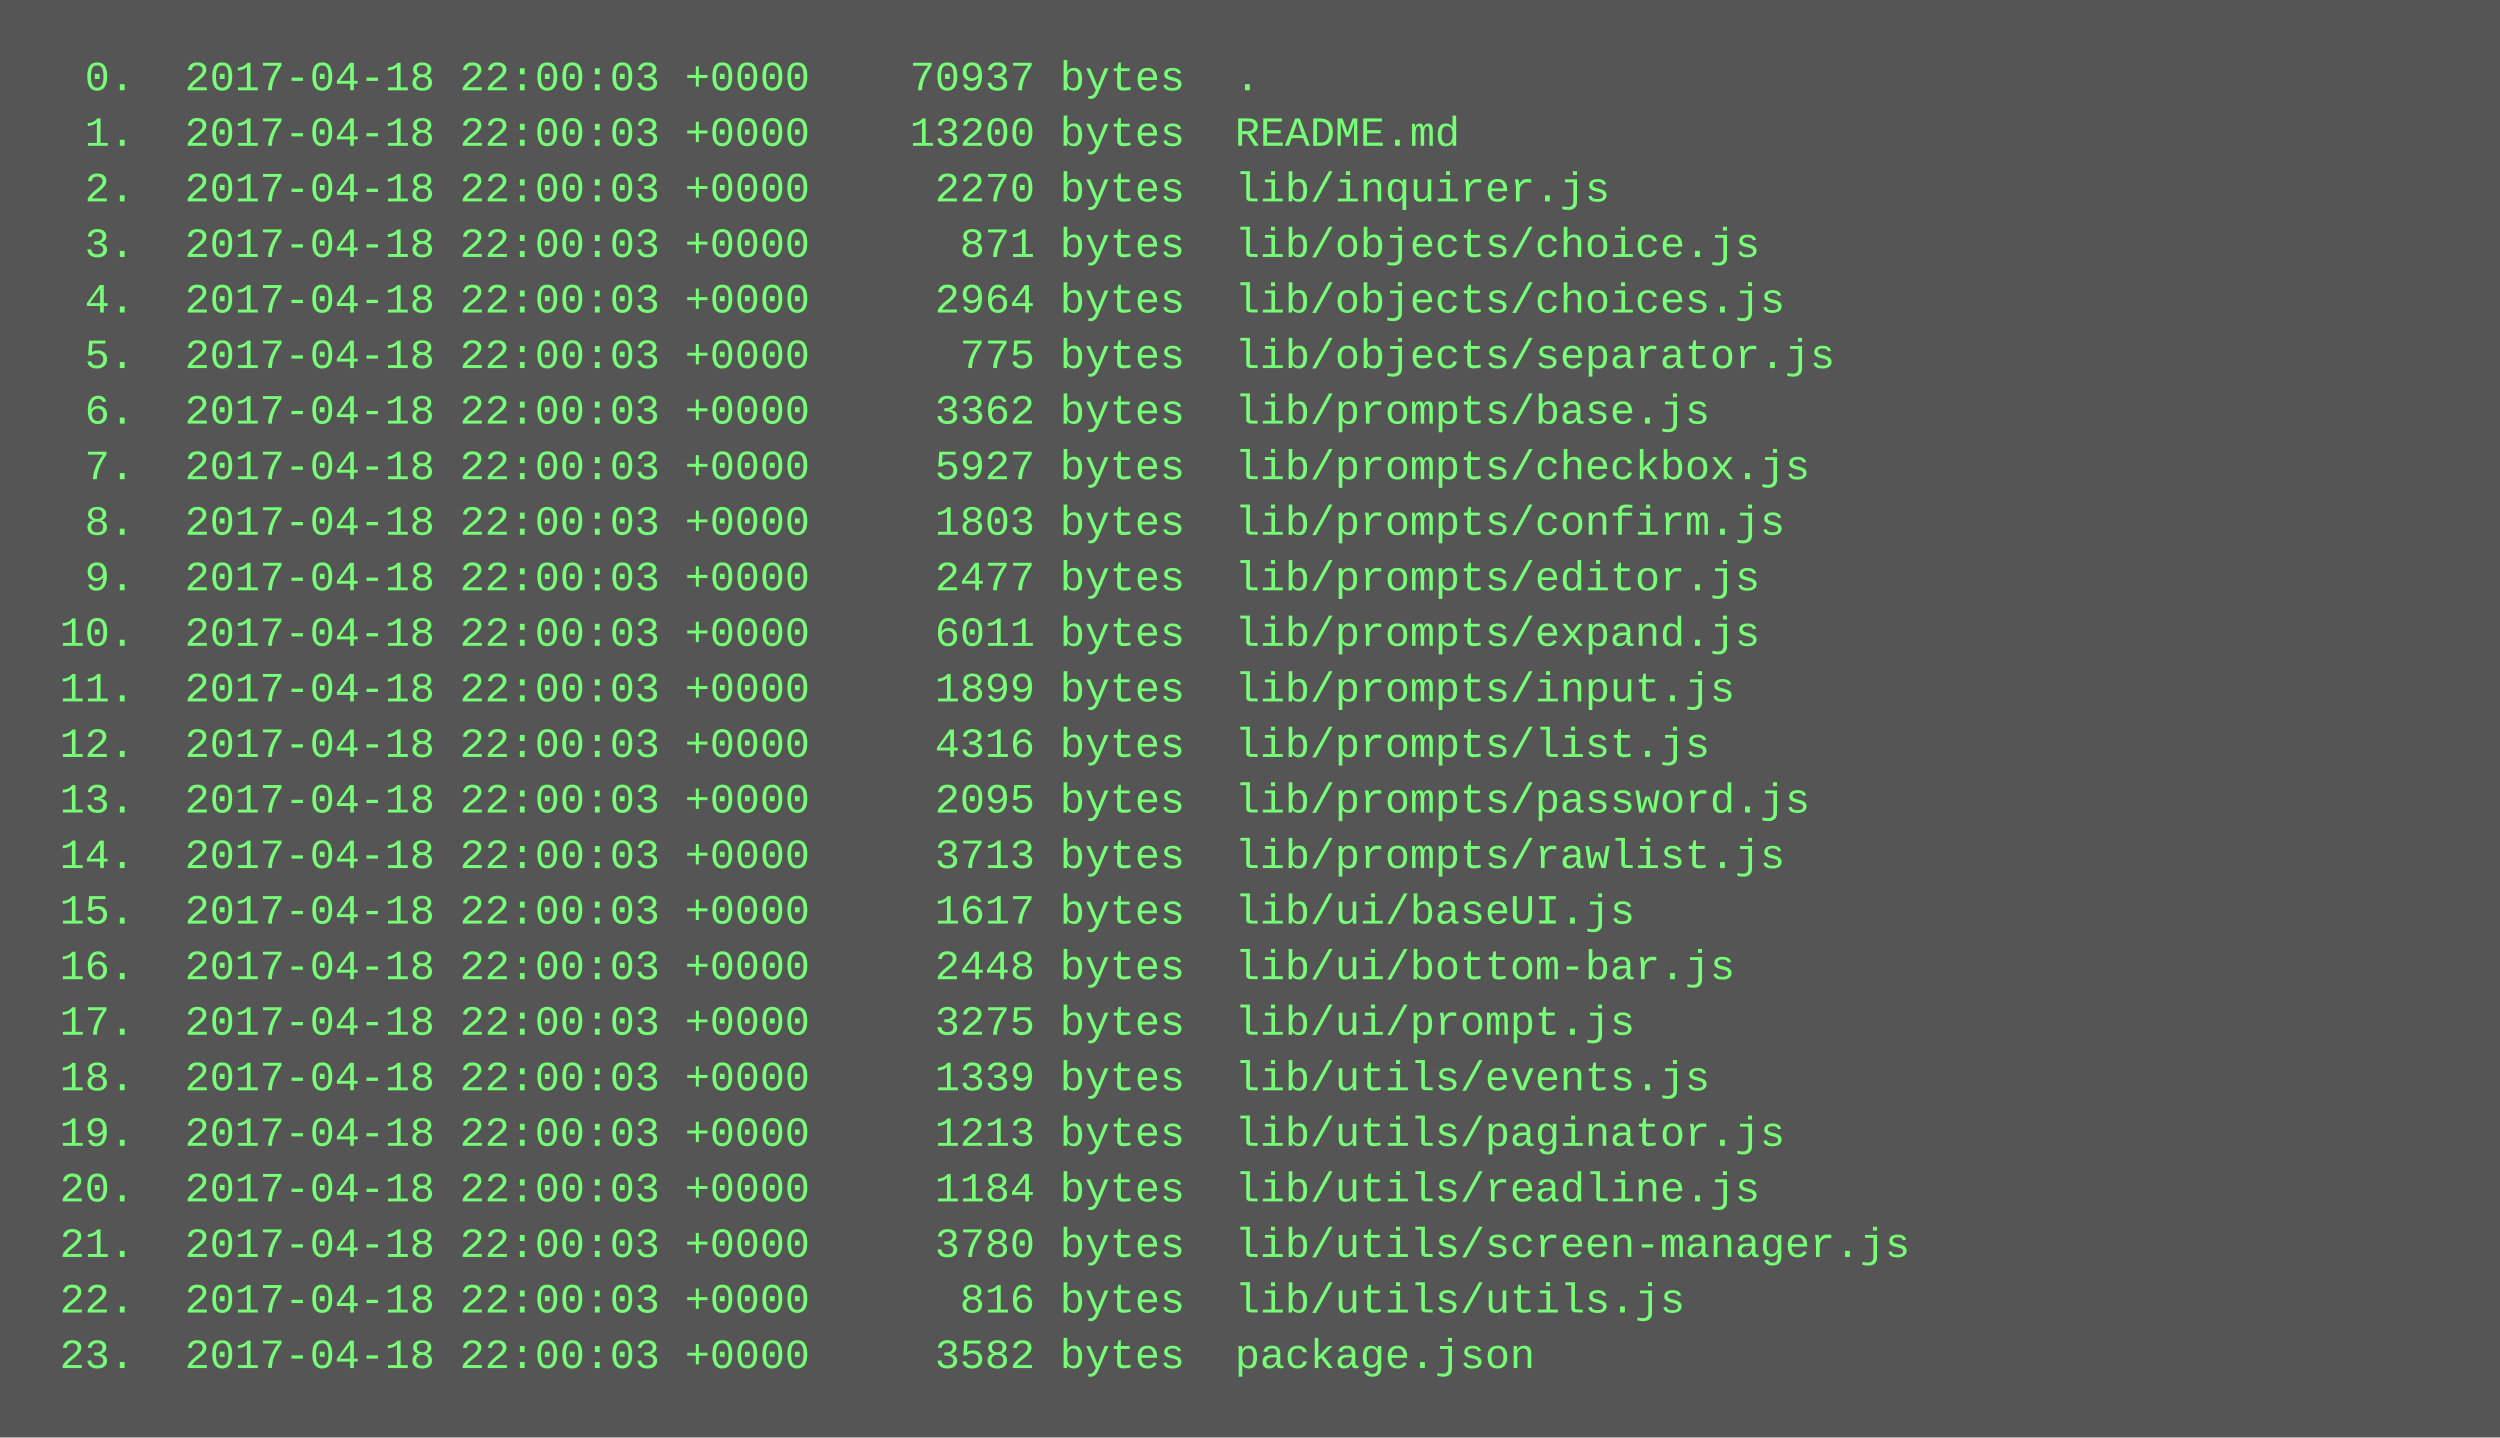
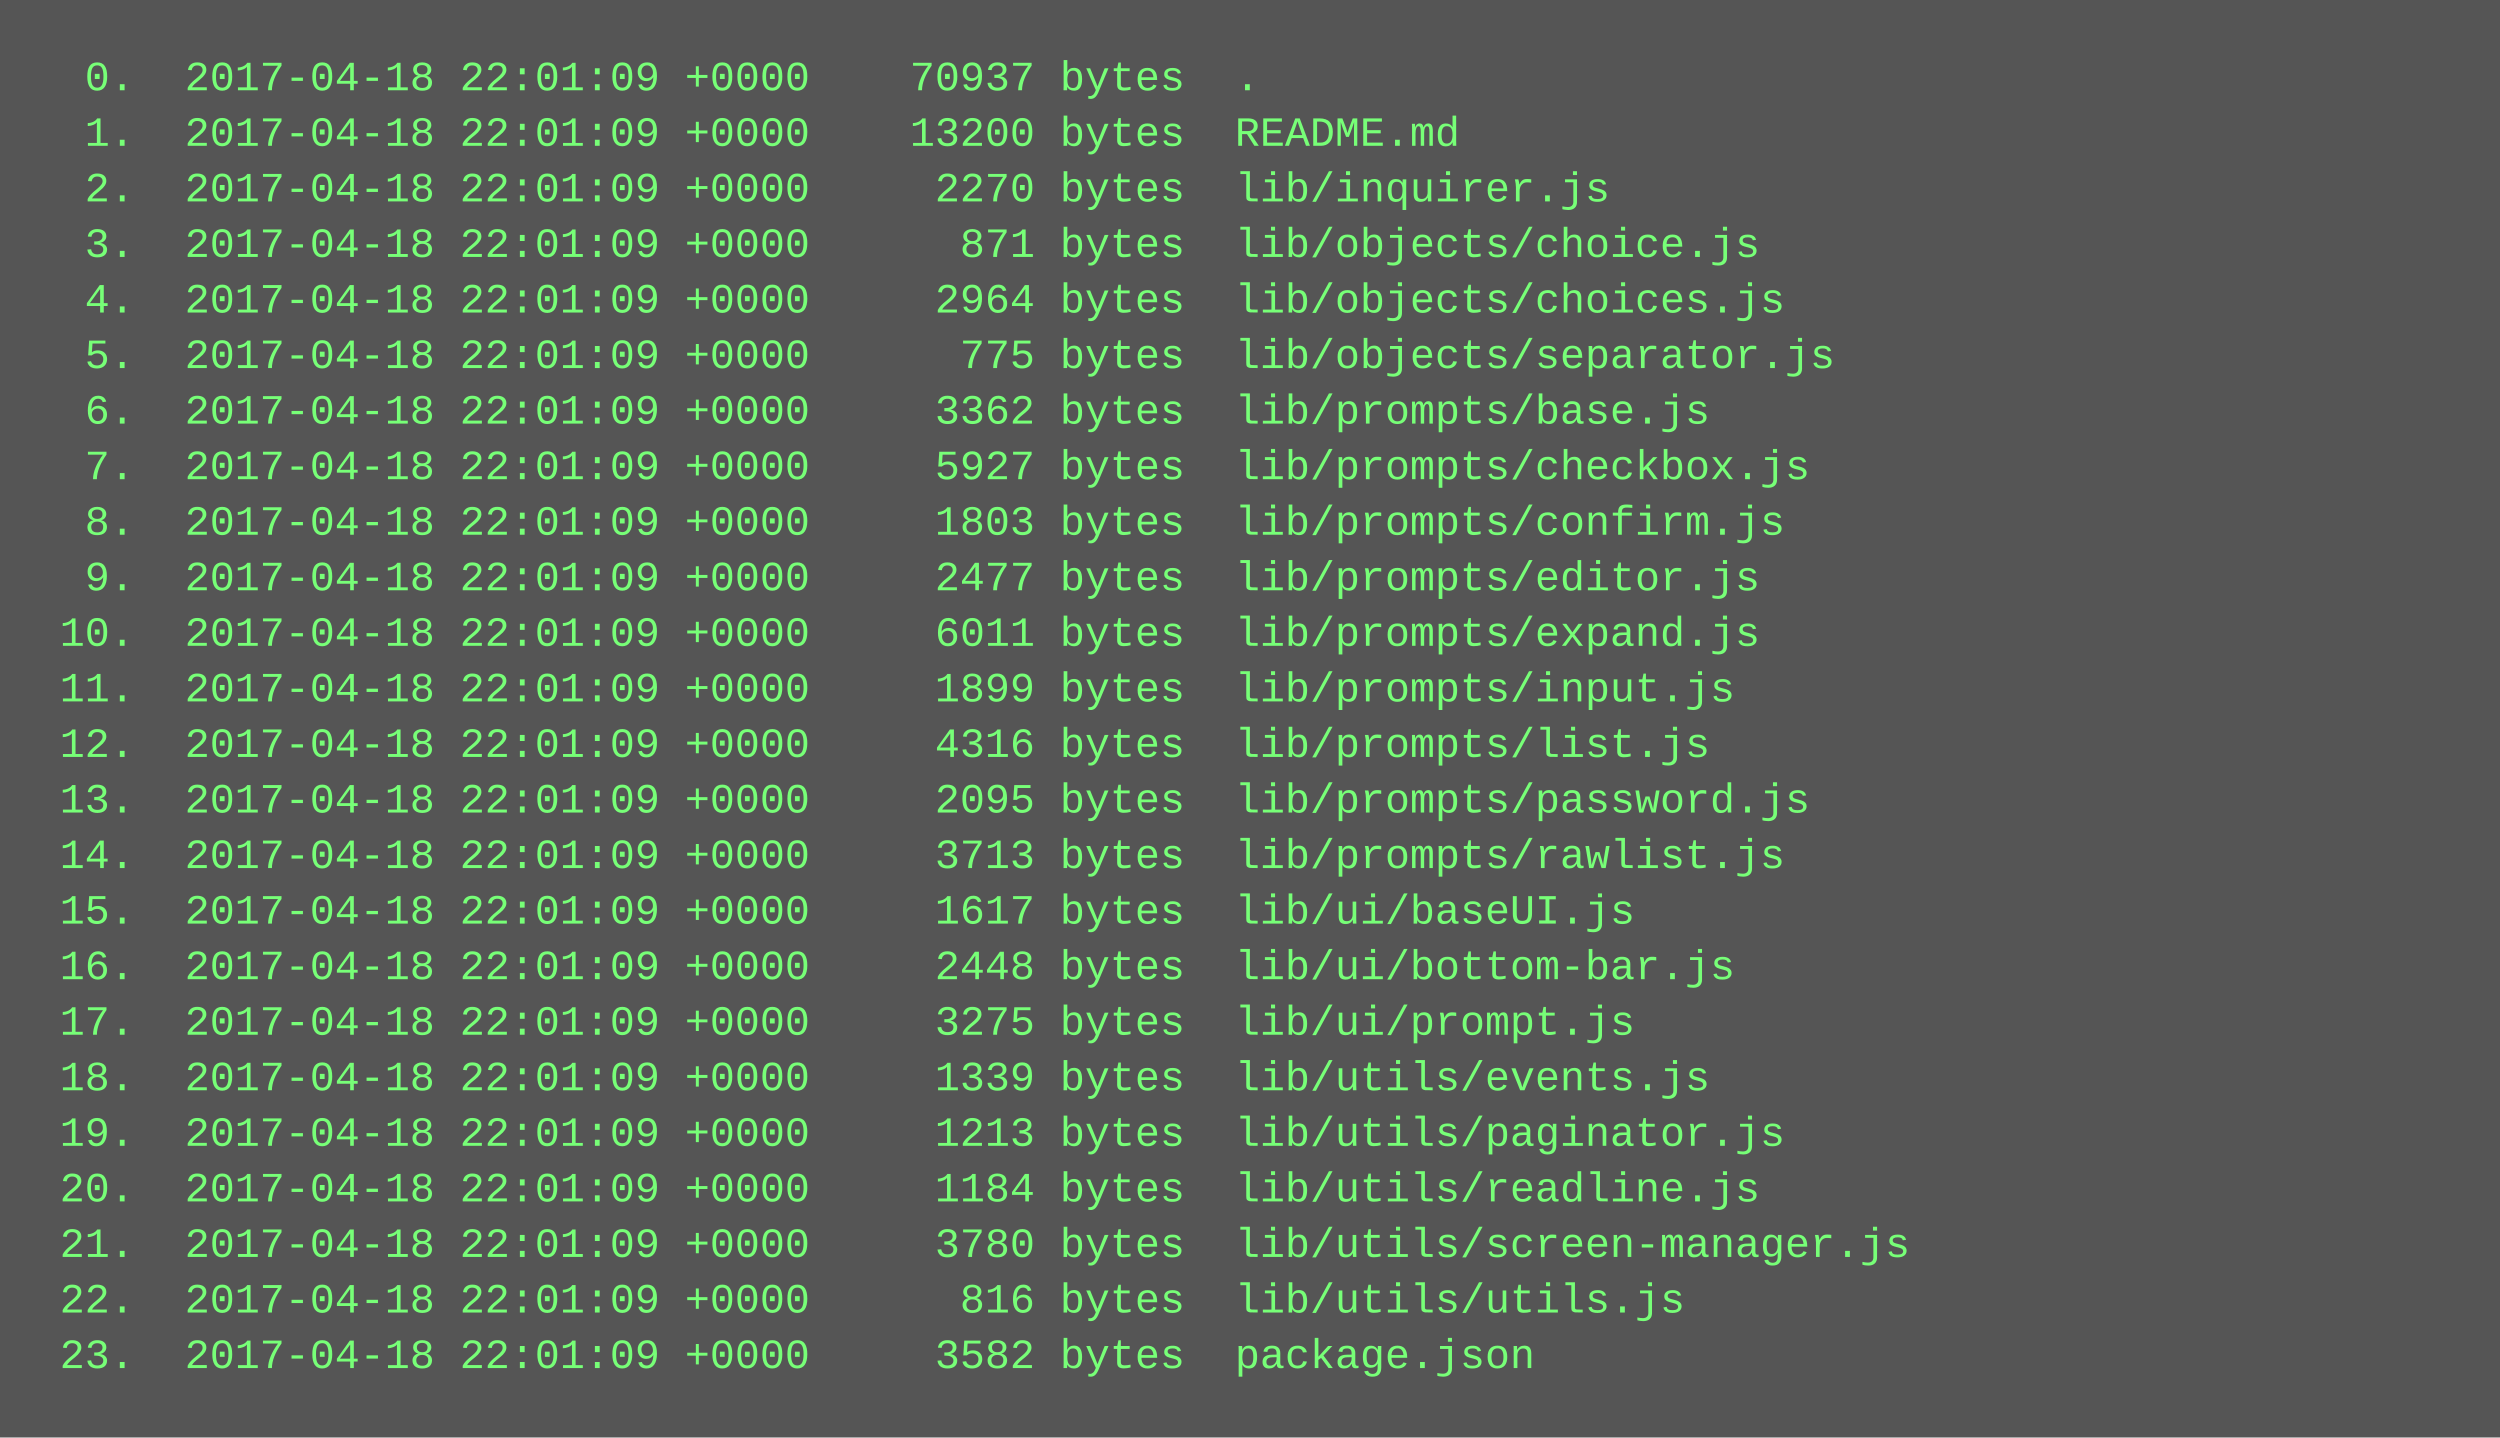
<svg xmlns="http://www.w3.org/2000/svg" height="414" width="720">
  <rect height="414" fill="#555" width="720" />
  <text fill="#7f7" font-family="Courier New" font-size="12" xml:space="preserve">
-     <tspan x="10" y="26">  0.  2017-04-18 22:00:03 +0000    70937 bytes  .</tspan>
-     <tspan x="10" y="42">  1.  2017-04-18 22:00:03 +0000    13200 bytes  README.md</tspan>
-     <tspan x="10" y="58">  2.  2017-04-18 22:00:03 +0000     2270 bytes  lib/inquirer.js</tspan>
-     <tspan x="10" y="74">  3.  2017-04-18 22:00:03 +0000      871 bytes  lib/objects/choice.js</tspan>
-     <tspan x="10" y="90">  4.  2017-04-18 22:00:03 +0000     2964 bytes  lib/objects/choices.js</tspan>
-     <tspan x="10" y="106">  5.  2017-04-18 22:00:03 +0000      775 bytes  lib/objects/separator.js</tspan>
-     <tspan x="10" y="122">  6.  2017-04-18 22:00:03 +0000     3362 bytes  lib/prompts/base.js</tspan>
-     <tspan x="10" y="138">  7.  2017-04-18 22:00:03 +0000     5927 bytes  lib/prompts/checkbox.js</tspan>
-     <tspan x="10" y="154">  8.  2017-04-18 22:00:03 +0000     1803 bytes  lib/prompts/confirm.js</tspan>
-     <tspan x="10" y="170">  9.  2017-04-18 22:00:03 +0000     2477 bytes  lib/prompts/editor.js</tspan>
-     <tspan x="10" y="186"> 10.  2017-04-18 22:00:03 +0000     6011 bytes  lib/prompts/expand.js</tspan>
-     <tspan x="10" y="202"> 11.  2017-04-18 22:00:03 +0000     1899 bytes  lib/prompts/input.js</tspan>
-     <tspan x="10" y="218"> 12.  2017-04-18 22:00:03 +0000     4316 bytes  lib/prompts/list.js</tspan>
-     <tspan x="10" y="234"> 13.  2017-04-18 22:00:03 +0000     2095 bytes  lib/prompts/password.js</tspan>
-     <tspan x="10" y="250"> 14.  2017-04-18 22:00:03 +0000     3713 bytes  lib/prompts/rawlist.js</tspan>
-     <tspan x="10" y="266"> 15.  2017-04-18 22:00:03 +0000     1617 bytes  lib/ui/baseUI.js</tspan>
-     <tspan x="10" y="282"> 16.  2017-04-18 22:00:03 +0000     2448 bytes  lib/ui/bottom-bar.js</tspan>
-     <tspan x="10" y="298"> 17.  2017-04-18 22:00:03 +0000     3275 bytes  lib/ui/prompt.js</tspan>
-     <tspan x="10" y="314"> 18.  2017-04-18 22:00:03 +0000     1339 bytes  lib/utils/events.js</tspan>
-     <tspan x="10" y="330"> 19.  2017-04-18 22:00:03 +0000     1213 bytes  lib/utils/paginator.js</tspan>
-     <tspan x="10" y="346"> 20.  2017-04-18 22:00:03 +0000     1184 bytes  lib/utils/readline.js</tspan>
-     <tspan x="10" y="362"> 21.  2017-04-18 22:00:03 +0000     3780 bytes  lib/utils/screen-manager.js</tspan>
-     <tspan x="10" y="378"> 22.  2017-04-18 22:00:03 +0000      816 bytes  lib/utils/utils.js</tspan>
-     <tspan x="10" y="394"> 23.  2017-04-18 22:00:03 +0000     3582 bytes  package.json</tspan>
+     <tspan x="10" y="26">  0.  2017-04-18 22:01:09 +0000    70937 bytes  .</tspan>
+     <tspan x="10" y="42">  1.  2017-04-18 22:01:09 +0000    13200 bytes  README.md</tspan>
+     <tspan x="10" y="58">  2.  2017-04-18 22:01:09 +0000     2270 bytes  lib/inquirer.js</tspan>
+     <tspan x="10" y="74">  3.  2017-04-18 22:01:09 +0000      871 bytes  lib/objects/choice.js</tspan>
+     <tspan x="10" y="90">  4.  2017-04-18 22:01:09 +0000     2964 bytes  lib/objects/choices.js</tspan>
+     <tspan x="10" y="106">  5.  2017-04-18 22:01:09 +0000      775 bytes  lib/objects/separator.js</tspan>
+     <tspan x="10" y="122">  6.  2017-04-18 22:01:09 +0000     3362 bytes  lib/prompts/base.js</tspan>
+     <tspan x="10" y="138">  7.  2017-04-18 22:01:09 +0000     5927 bytes  lib/prompts/checkbox.js</tspan>
+     <tspan x="10" y="154">  8.  2017-04-18 22:01:09 +0000     1803 bytes  lib/prompts/confirm.js</tspan>
+     <tspan x="10" y="170">  9.  2017-04-18 22:01:09 +0000     2477 bytes  lib/prompts/editor.js</tspan>
+     <tspan x="10" y="186"> 10.  2017-04-18 22:01:09 +0000     6011 bytes  lib/prompts/expand.js</tspan>
+     <tspan x="10" y="202"> 11.  2017-04-18 22:01:09 +0000     1899 bytes  lib/prompts/input.js</tspan>
+     <tspan x="10" y="218"> 12.  2017-04-18 22:01:09 +0000     4316 bytes  lib/prompts/list.js</tspan>
+     <tspan x="10" y="234"> 13.  2017-04-18 22:01:09 +0000     2095 bytes  lib/prompts/password.js</tspan>
+     <tspan x="10" y="250"> 14.  2017-04-18 22:01:09 +0000     3713 bytes  lib/prompts/rawlist.js</tspan>
+     <tspan x="10" y="266"> 15.  2017-04-18 22:01:09 +0000     1617 bytes  lib/ui/baseUI.js</tspan>
+     <tspan x="10" y="282"> 16.  2017-04-18 22:01:09 +0000     2448 bytes  lib/ui/bottom-bar.js</tspan>
+     <tspan x="10" y="298"> 17.  2017-04-18 22:01:09 +0000     3275 bytes  lib/ui/prompt.js</tspan>
+     <tspan x="10" y="314"> 18.  2017-04-18 22:01:09 +0000     1339 bytes  lib/utils/events.js</tspan>
+     <tspan x="10" y="330"> 19.  2017-04-18 22:01:09 +0000     1213 bytes  lib/utils/paginator.js</tspan>
+     <tspan x="10" y="346"> 20.  2017-04-18 22:01:09 +0000     1184 bytes  lib/utils/readline.js</tspan>
+     <tspan x="10" y="362"> 21.  2017-04-18 22:01:09 +0000     3780 bytes  lib/utils/screen-manager.js</tspan>
+     <tspan x="10" y="378"> 22.  2017-04-18 22:01:09 +0000      816 bytes  lib/utils/utils.js</tspan>
+     <tspan x="10" y="394"> 23.  2017-04-18 22:01:09 +0000     3582 bytes  package.json</tspan>
  </text>
</svg>
